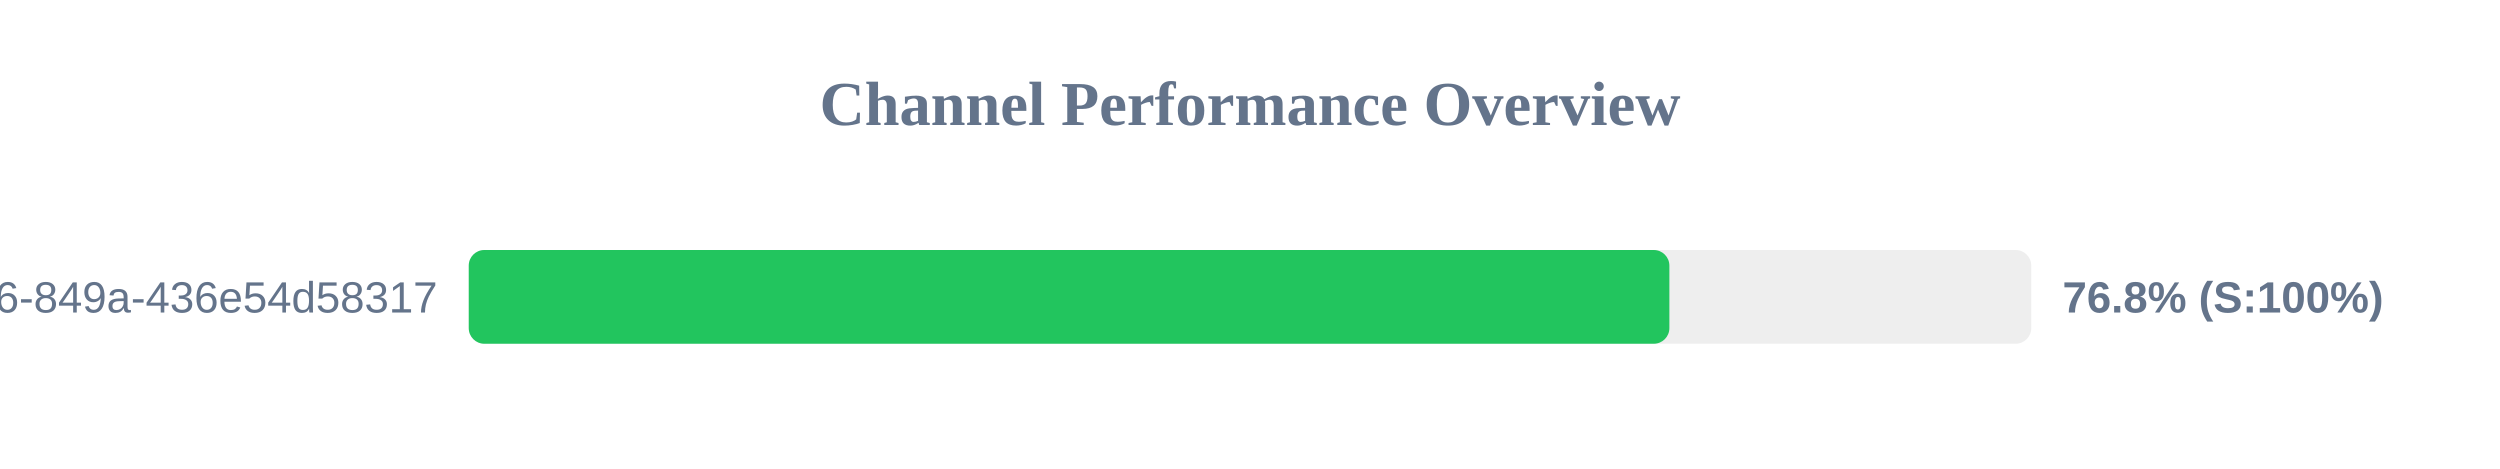
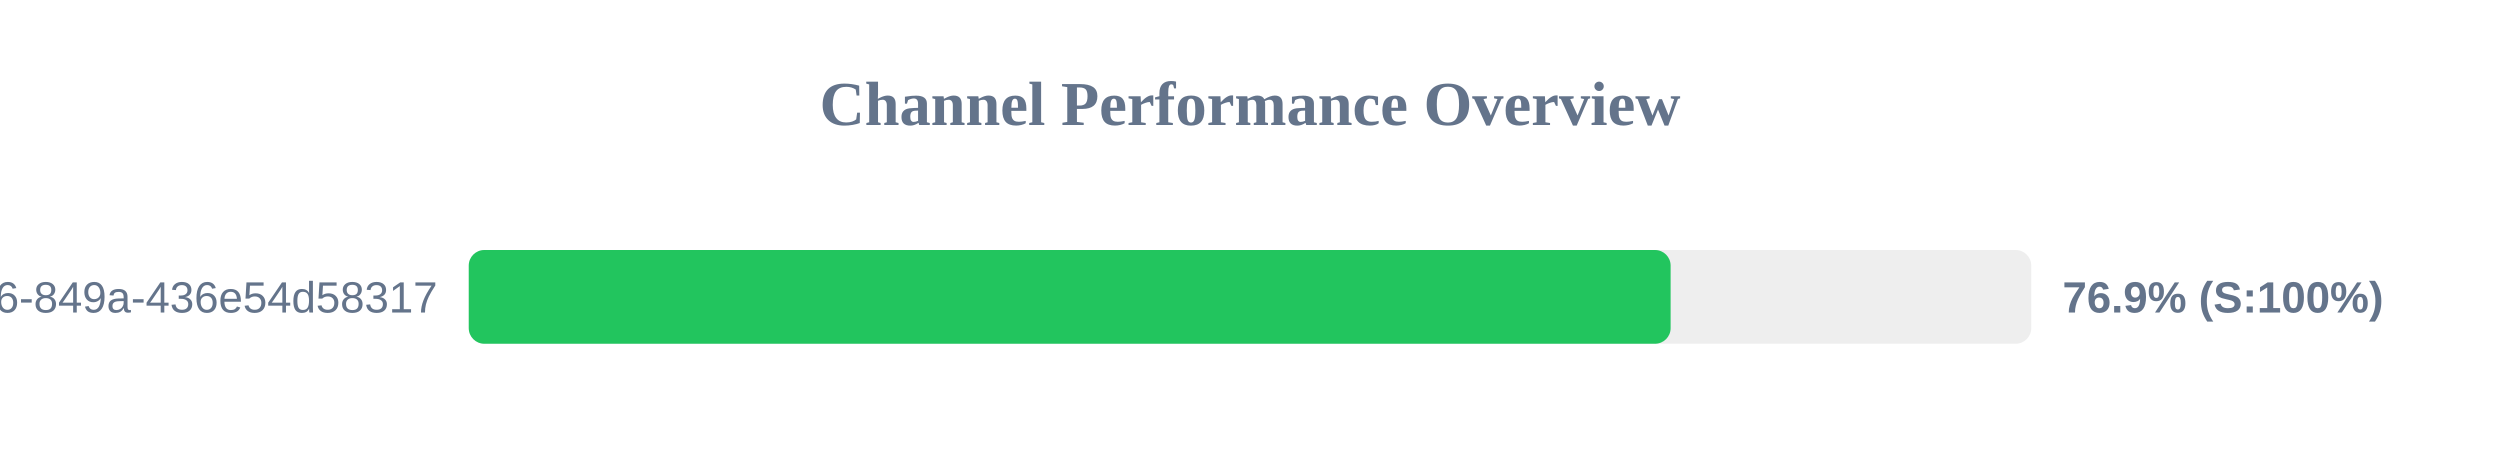
<svg xmlns="http://www.w3.org/2000/svg" width="800" height="150" version="1.1">
  <style>
        .row { font: 14px Arial; fill: #64748b; }
        .score { font: bold 14px Arial; fill: #64748b; }
    </style>
  <text x="400" y="40" text-anchor="middle" font-size="20px" font-weight="bold" fill="#64748b">Channel Performance Overview</text>
  <rect x="150" y="80" width="500" height="30" fill="#eee" rx="5" />
-   <rect x="150" y="80" width="384.2" height="30" fill="#22c55e" rx="5" />
+   <rect x="150" y="80" width="384.6" height="30" fill="#22c55e" rx="5" />
  <text x="140" y="100" text-anchor="end" class="row">?uuid=29fbd51f-03c8-4d76-849a-436e54d58317</text>
-   <text x="660" y="100" text-anchor="start" class="score">76.8% (S:100%)</text>
+   <text x="660" y="100" text-anchor="start" class="score">76.9% (S:100%)</text>
</svg>
